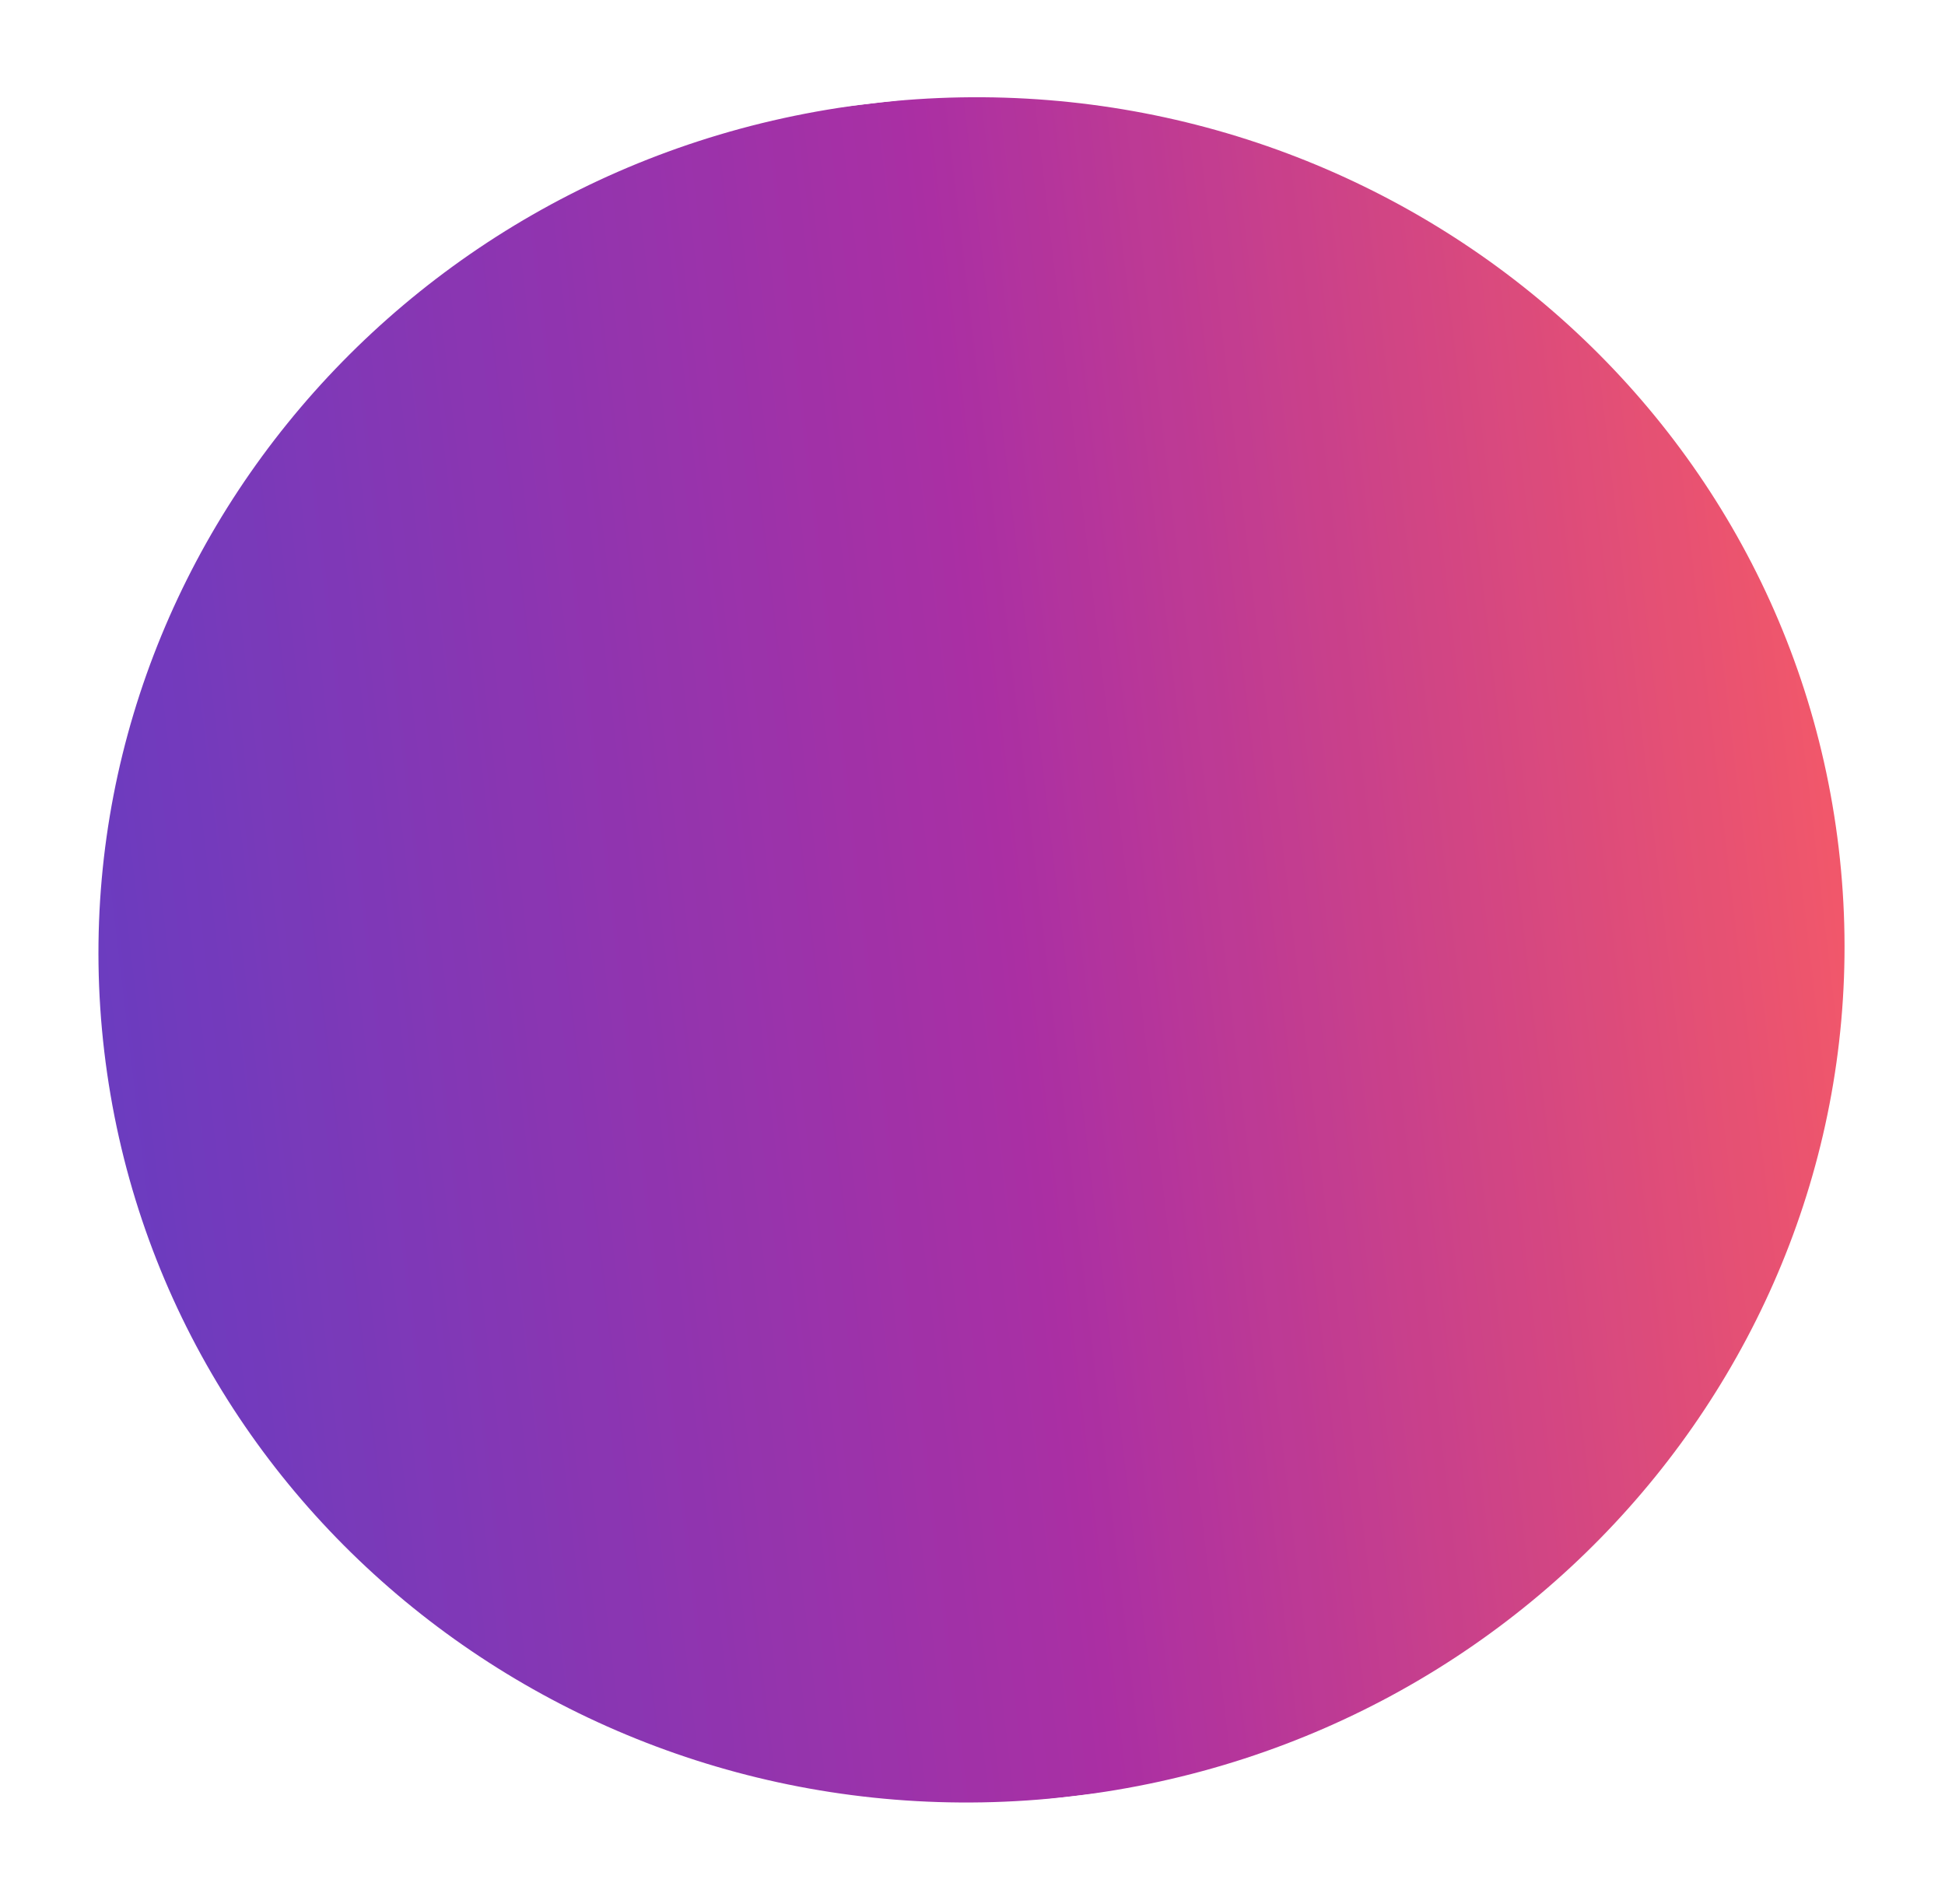
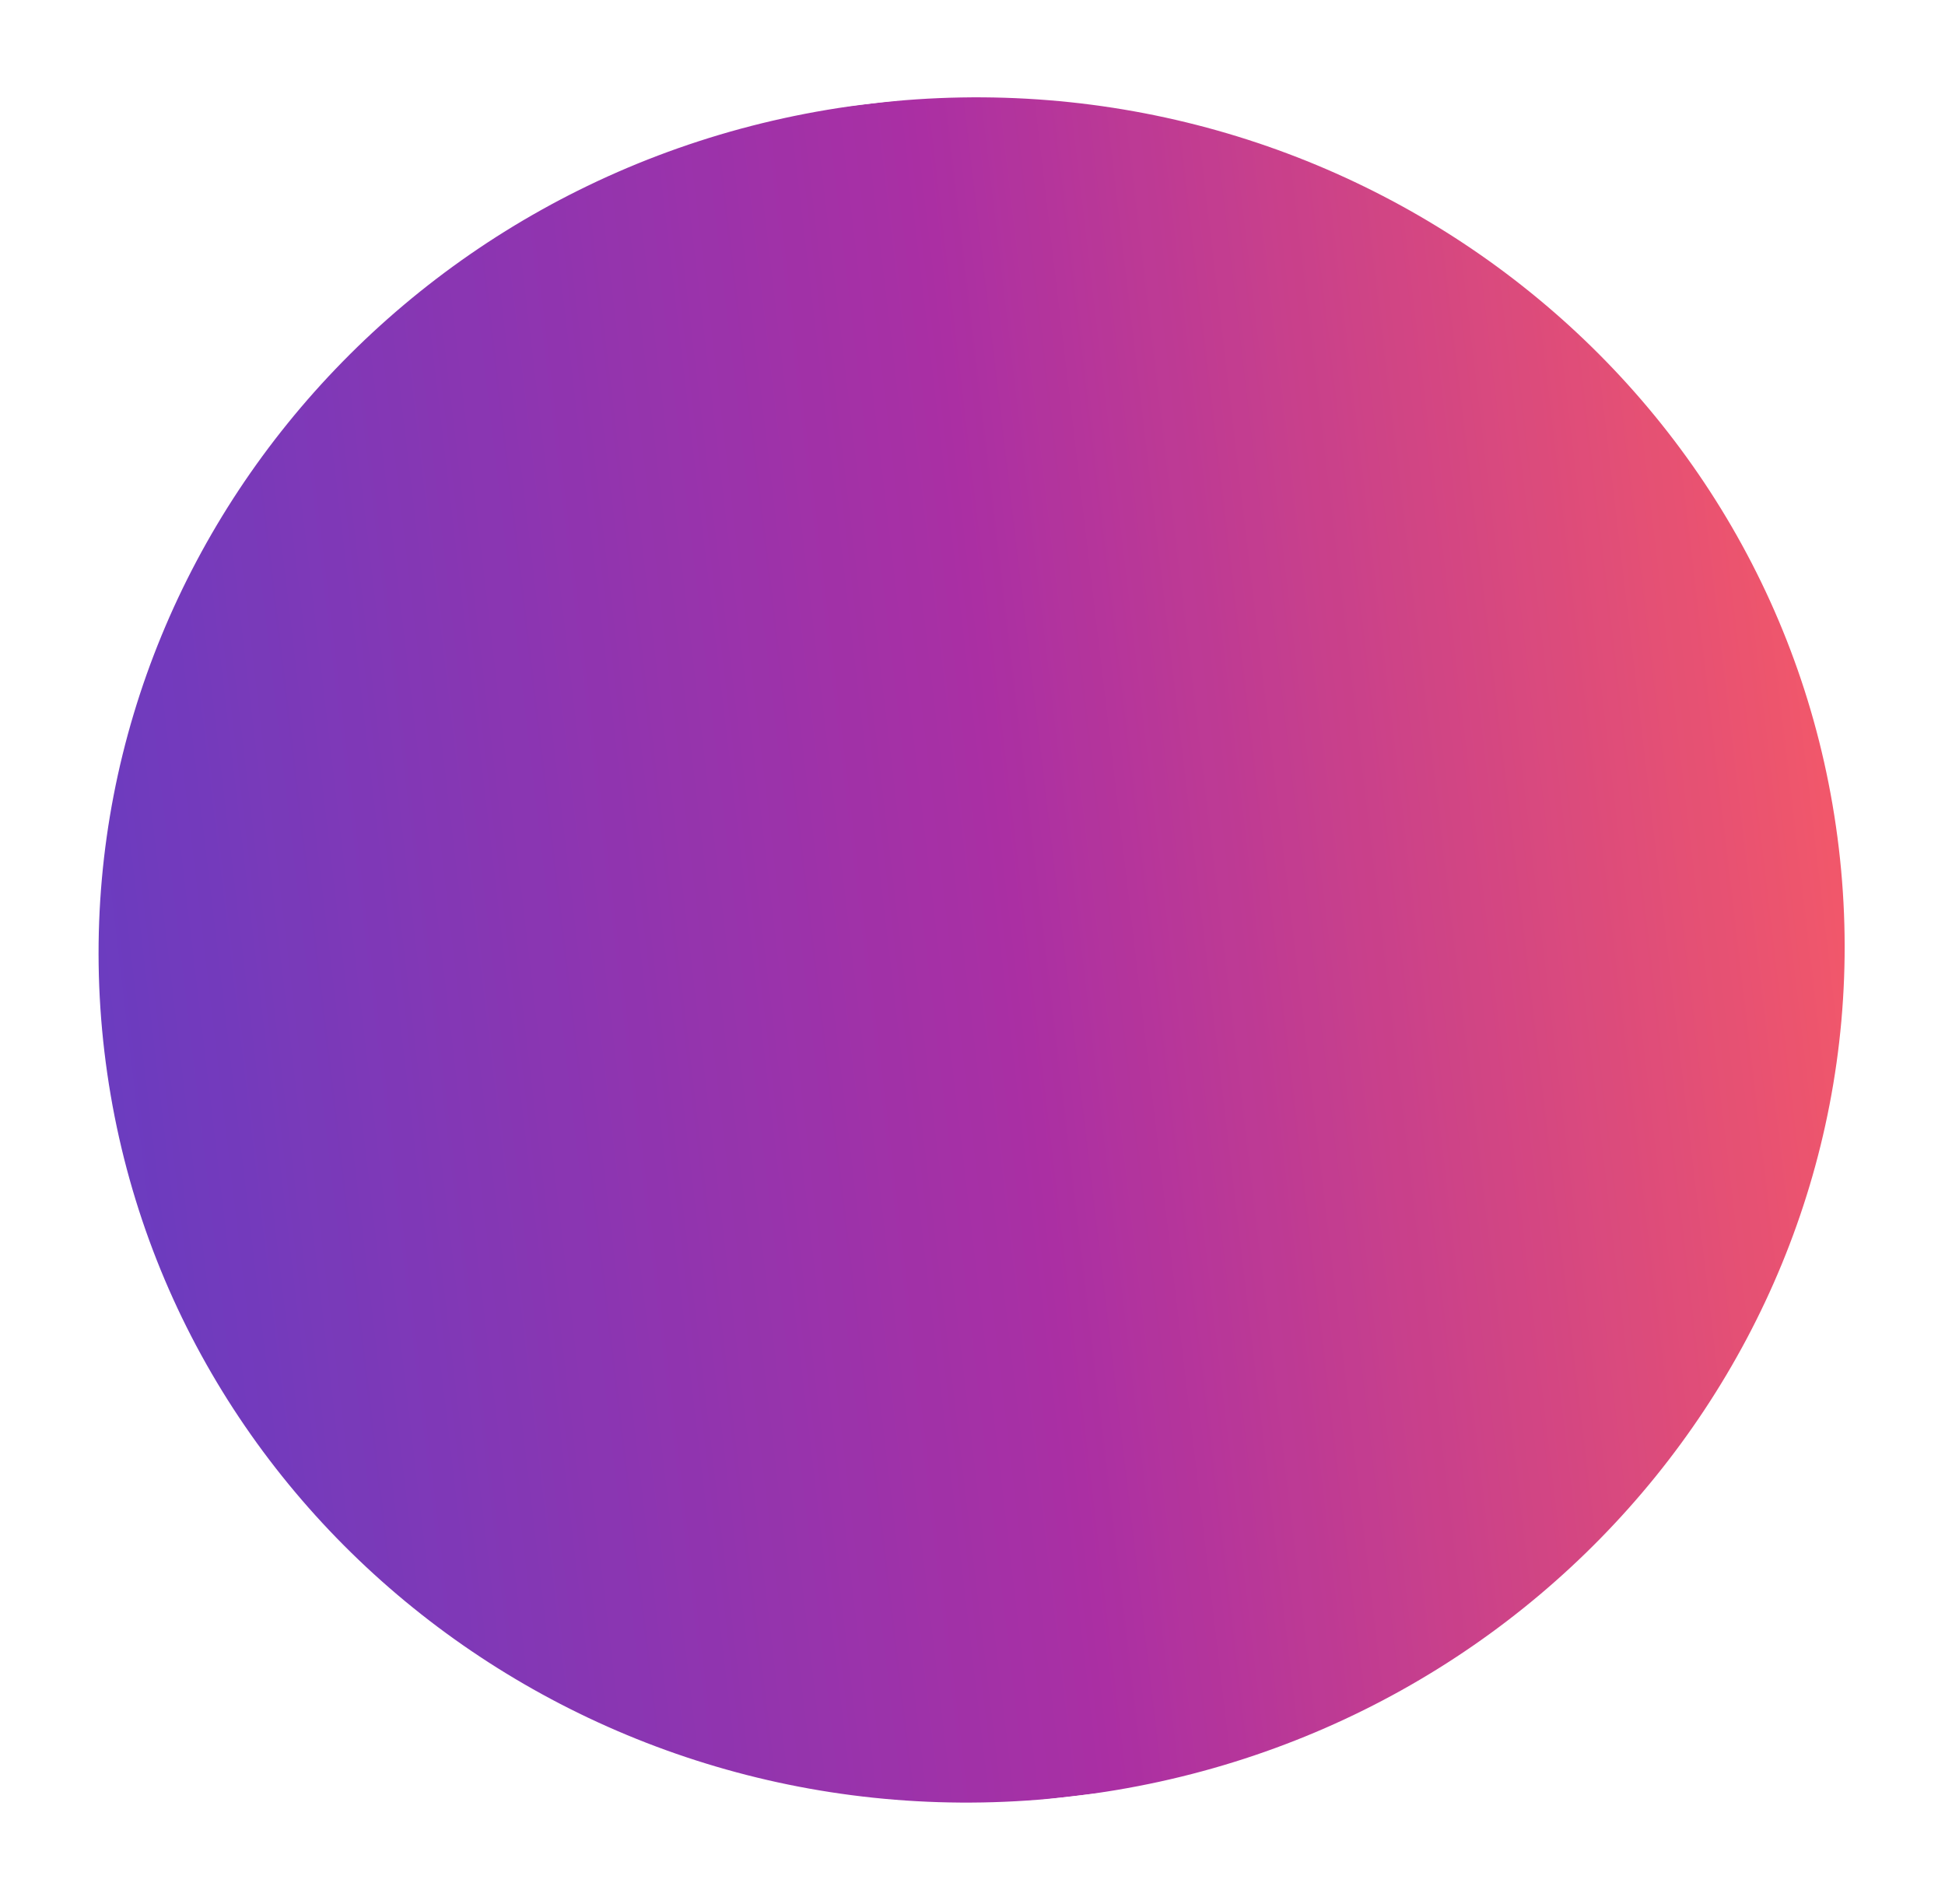
<svg xmlns="http://www.w3.org/2000/svg" width="186" height="182" viewBox="0 0 186 182" fill="none">
  <mask id="a" maskUnits="userSpaceOnUse" x="9" y="9" width="168" height="164">
-     <ellipse rx="83.5" ry="81.5" transform="rotate(-6.689 823.545 -749.47) skewX(.052)" fill="#D9D9D9" />
+     <ellipse rx="83.5" ry="81.5" transform="rotate(-6.69 823.508 -749.443) skewX(.051)" fill="#D9D9D9" />
  </mask>
  <g mask="url(#a)">
-     <path transform="rotate(-6.689 171.24 61.048) skewX(.052)" fill="url(#paint0_linear_1072_168)" d="M0 0h188.911v163H0z" />
+     <path transform="rotate(-6.69 171.218 61.046) skewX(.051)" fill="url(#paint0_linear_1072_168)" d="M0 0h188.911v163H0z" />
  </g>
  <defs>
    <linearGradient id="paint0_linear_1072_168" x1="188.911" y1="81.5" x2="0" y2="81.5" gradientUnits="userSpaceOnUse">
      <stop stop-color="#FF4343" />
      <stop offset=".5" stop-color="#9C0B93" />
      <stop offset="1" stop-color="#4C1BB7" />
    </linearGradient>
  </defs>
</svg>
